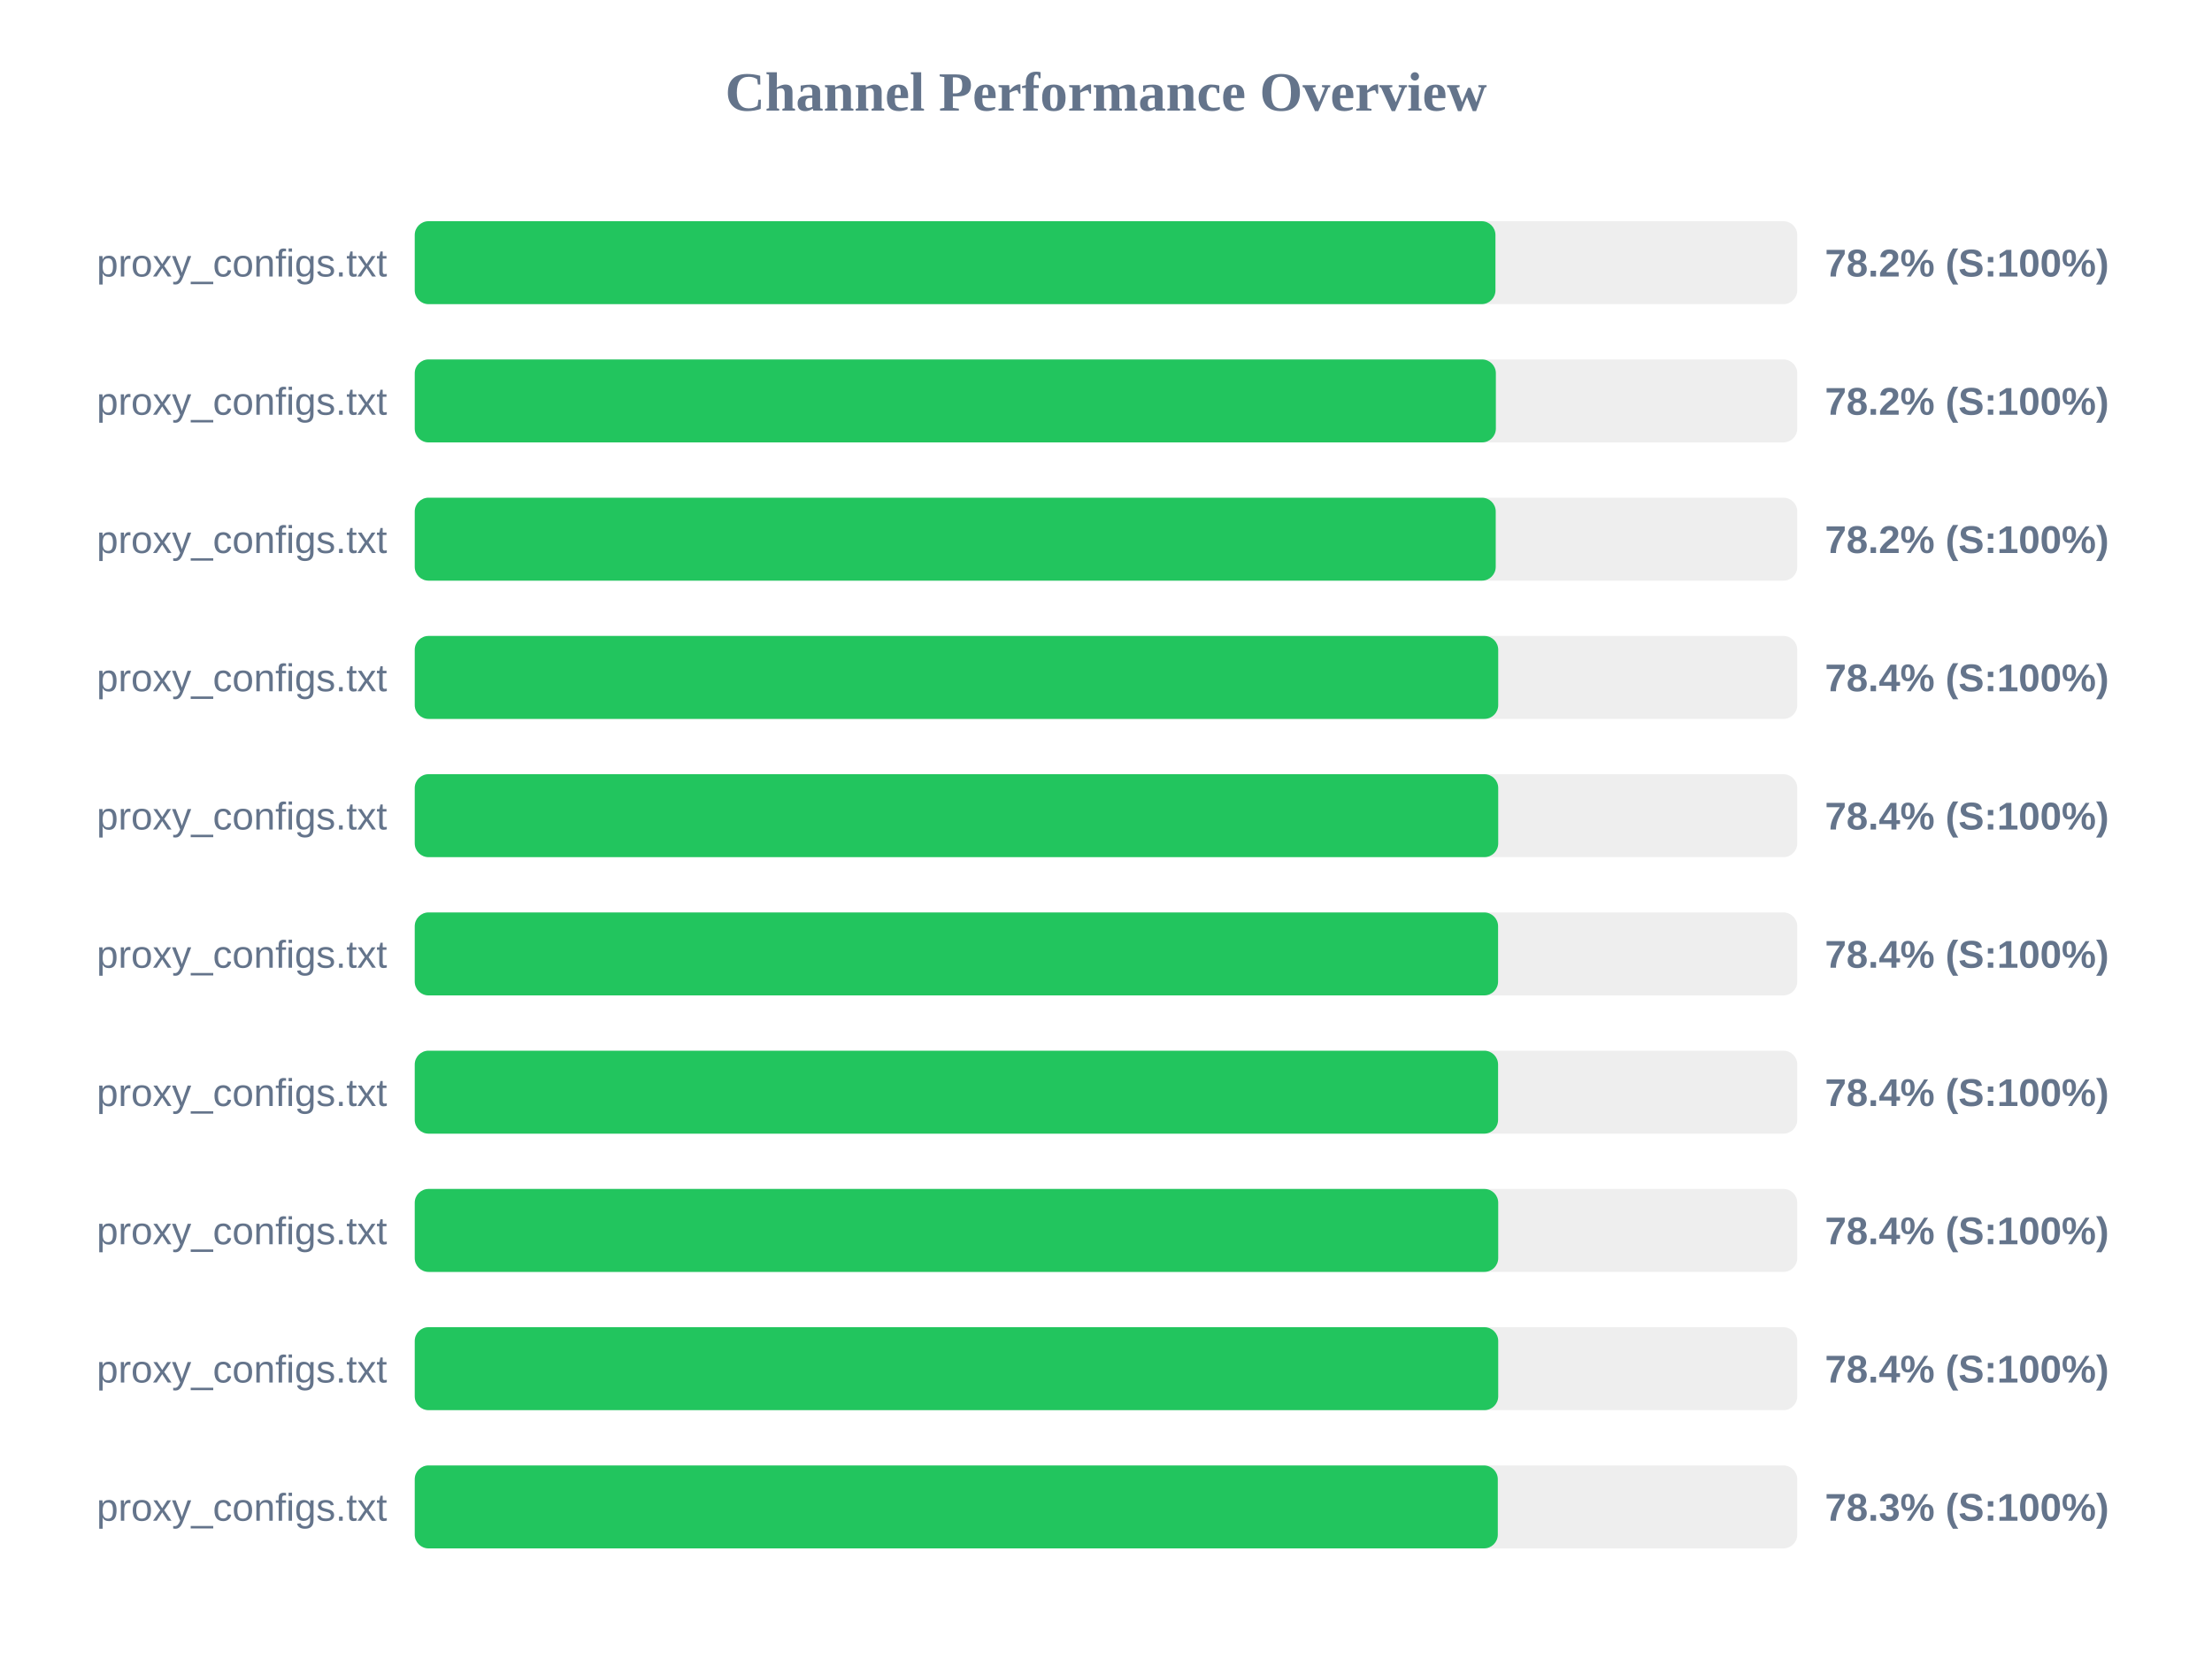
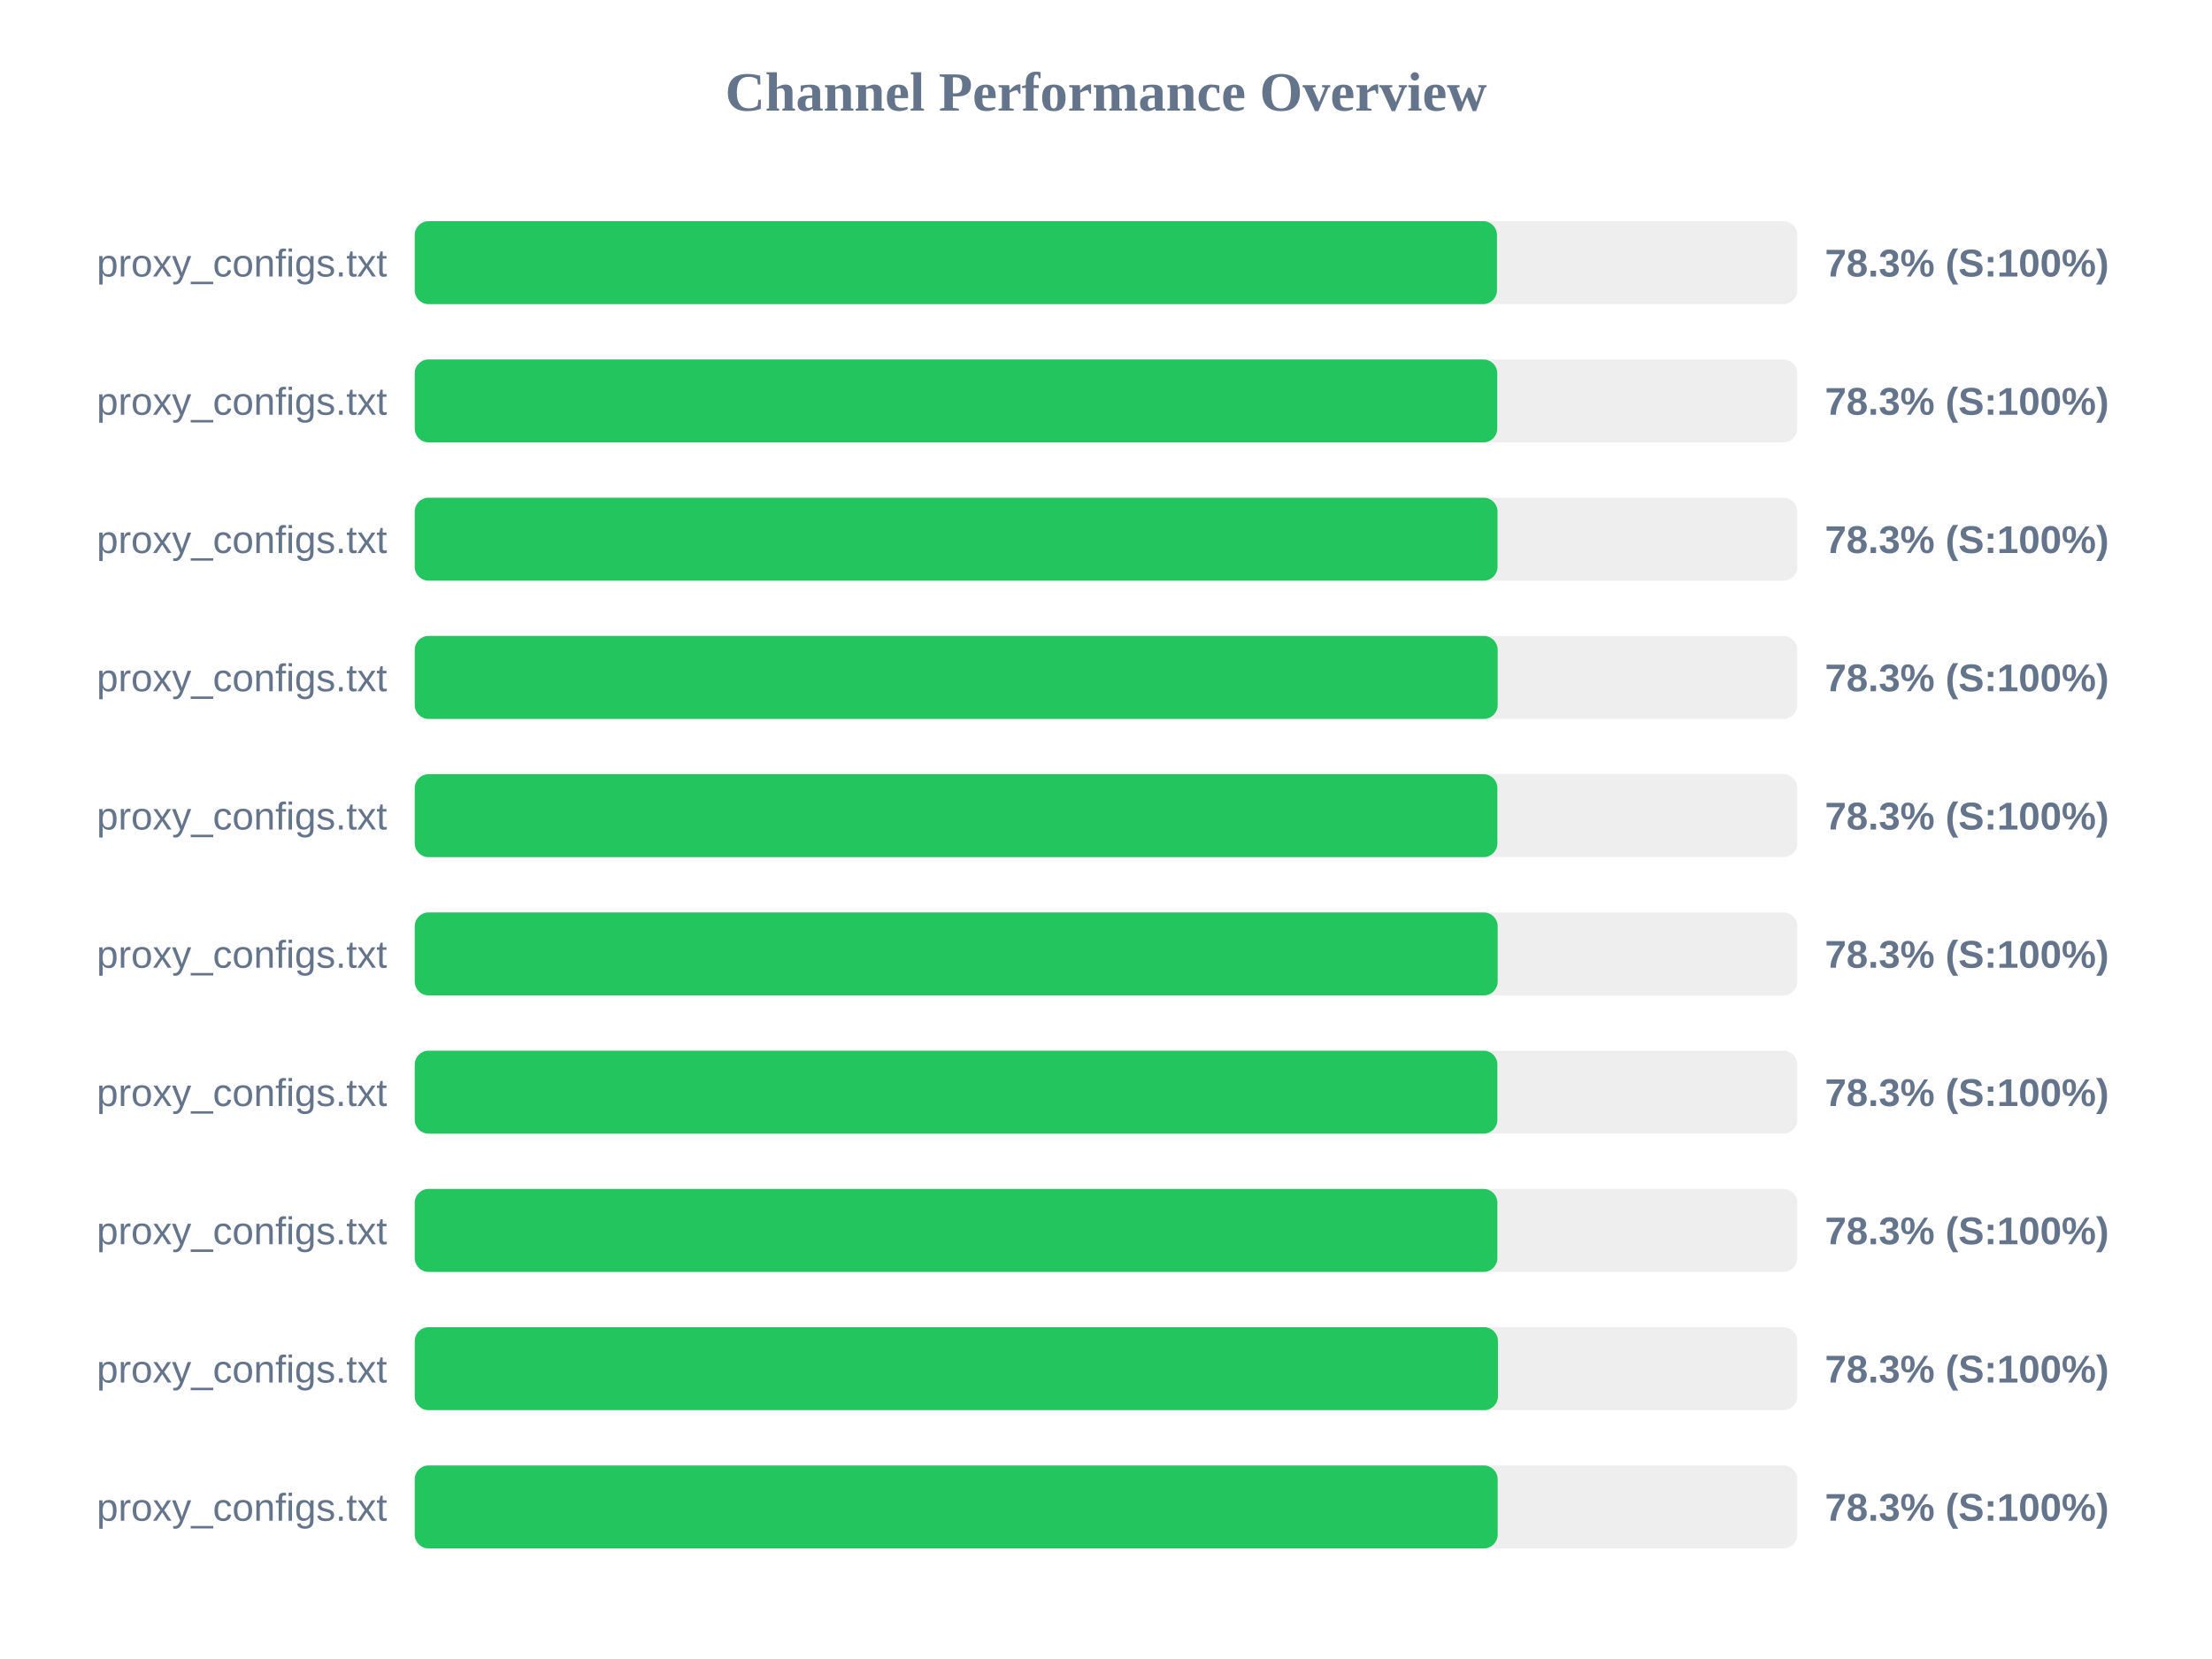
<svg xmlns="http://www.w3.org/2000/svg" width="800" height="600" version="1.1">
  <style>
        .row { font: 14px Arial; fill: #64748b; }
        .score { font: bold 14px Arial; fill: #64748b; }
    </style>
  <text x="400" y="40" text-anchor="middle" font-size="20px" font-weight="bold" fill="#64748b">Channel Performance Overview</text>
  <rect x="150" y="80" width="500" height="30" fill="#eee" rx="5" />
-   <rect x="150" y="80" width="390.85" height="30" fill="#22c55e" rx="5" />
+   <rect x="150" y="80" width="391.4" height="30" fill="#22c55e" rx="5" />
  <text x="140" y="100" text-anchor="end" class="row">proxy_configs.txt</text>
-   <text x="660" y="100" text-anchor="start" class="score">78.2% (S:100%)</text>
+   <text x="660" y="100" text-anchor="start" class="score">78.3% (S:100%)</text>
  <rect x="150" y="130" width="500" height="30" fill="#eee" rx="5" />
-   <rect x="150" y="130" width="391.0" height="30" fill="#22c55e" rx="5" />
+   <rect x="150" y="130" width="391.5" height="30" fill="#22c55e" rx="5" />
  <text x="140" y="150" text-anchor="end" class="row">proxy_configs.txt</text>
-   <text x="660" y="150" text-anchor="start" class="score">78.2% (S:100%)</text>
+   <text x="660" y="150" text-anchor="start" class="score">78.3% (S:100%)</text>
  <rect x="150" y="180" width="500" height="30" fill="#eee" rx="5" />
-   <rect x="150" y="180" width="390.95" height="30" fill="#22c55e" rx="5" />
+   <rect x="150" y="180" width="391.6" height="30" fill="#22c55e" rx="5" />
  <text x="140" y="200" text-anchor="end" class="row">proxy_configs.txt</text>
-   <text x="660" y="200" text-anchor="start" class="score">78.2% (S:100%)</text>
+   <text x="660" y="200" text-anchor="start" class="score">78.3% (S:100%)</text>
  <rect x="150" y="230" width="500" height="30" fill="#eee" rx="5" />
-   <rect x="150" y="230" width="391.85" height="30" fill="#22c55e" rx="5" />
+   <rect x="150" y="230" width="391.65" height="30" fill="#22c55e" rx="5" />
  <text x="140" y="250" text-anchor="end" class="row">proxy_configs.txt</text>
-   <text x="660" y="250" text-anchor="start" class="score">78.4% (S:100%)</text>
+   <text x="660" y="250" text-anchor="start" class="score">78.3% (S:100%)</text>
  <rect x="150" y="280" width="500" height="30" fill="#eee" rx="5" />
-   <rect x="150" y="280" width="391.85" height="30" fill="#22c55e" rx="5" />
+   <rect x="150" y="280" width="391.55" height="30" fill="#22c55e" rx="5" />
  <text x="140" y="300" text-anchor="end" class="row">proxy_configs.txt</text>
-   <text x="660" y="300" text-anchor="start" class="score">78.4% (S:100%)</text>
+   <text x="660" y="300" text-anchor="start" class="score">78.3% (S:100%)</text>
  <rect x="150" y="330" width="500" height="30" fill="#eee" rx="5" />
-   <rect x="150" y="330" width="391.8" height="30" fill="#22c55e" rx="5" />
+   <rect x="150" y="330" width="391.65" height="30" fill="#22c55e" rx="5" />
  <text x="140" y="350" text-anchor="end" class="row">proxy_configs.txt</text>
-   <text x="660" y="350" text-anchor="start" class="score">78.4% (S:100%)</text>
+   <text x="660" y="350" text-anchor="start" class="score">78.3% (S:100%)</text>
  <rect x="150" y="380" width="500" height="30" fill="#eee" rx="5" />
-   <rect x="150" y="380" width="391.8" height="30" fill="#22c55e" rx="5" />
+   <rect x="150" y="380" width="391.55" height="30" fill="#22c55e" rx="5" />
  <text x="140" y="400" text-anchor="end" class="row">proxy_configs.txt</text>
-   <text x="660" y="400" text-anchor="start" class="score">78.4% (S:100%)</text>
+   <text x="660" y="400" text-anchor="start" class="score">78.3% (S:100%)</text>
  <rect x="150" y="430" width="500" height="30" fill="#eee" rx="5" />
-   <rect x="150" y="430" width="391.85" height="30" fill="#22c55e" rx="5" />
+   <rect x="150" y="430" width="391.55" height="30" fill="#22c55e" rx="5" />
  <text x="140" y="450" text-anchor="end" class="row">proxy_configs.txt</text>
-   <text x="660" y="450" text-anchor="start" class="score">78.4% (S:100%)</text>
+   <text x="660" y="450" text-anchor="start" class="score">78.3% (S:100%)</text>
  <rect x="150" y="480" width="500" height="30" fill="#eee" rx="5" />
-   <rect x="150" y="480" width="391.85" height="30" fill="#22c55e" rx="5" />
+   <rect x="150" y="480" width="391.75" height="30" fill="#22c55e" rx="5" />
  <text x="140" y="500" text-anchor="end" class="row">proxy_configs.txt</text>
-   <text x="660" y="500" text-anchor="start" class="score">78.4% (S:100%)</text>
+   <text x="660" y="500" text-anchor="start" class="score">78.3% (S:100%)</text>
  <rect x="150" y="530" width="500" height="30" fill="#eee" rx="5" />
-   <rect x="150" y="530" width="391.7" height="30" fill="#22c55e" rx="5" />
+   <rect x="150" y="530" width="391.65" height="30" fill="#22c55e" rx="5" />
  <text x="140" y="550" text-anchor="end" class="row">proxy_configs.txt</text>
  <text x="660" y="550" text-anchor="start" class="score">78.3% (S:100%)</text>
</svg>
